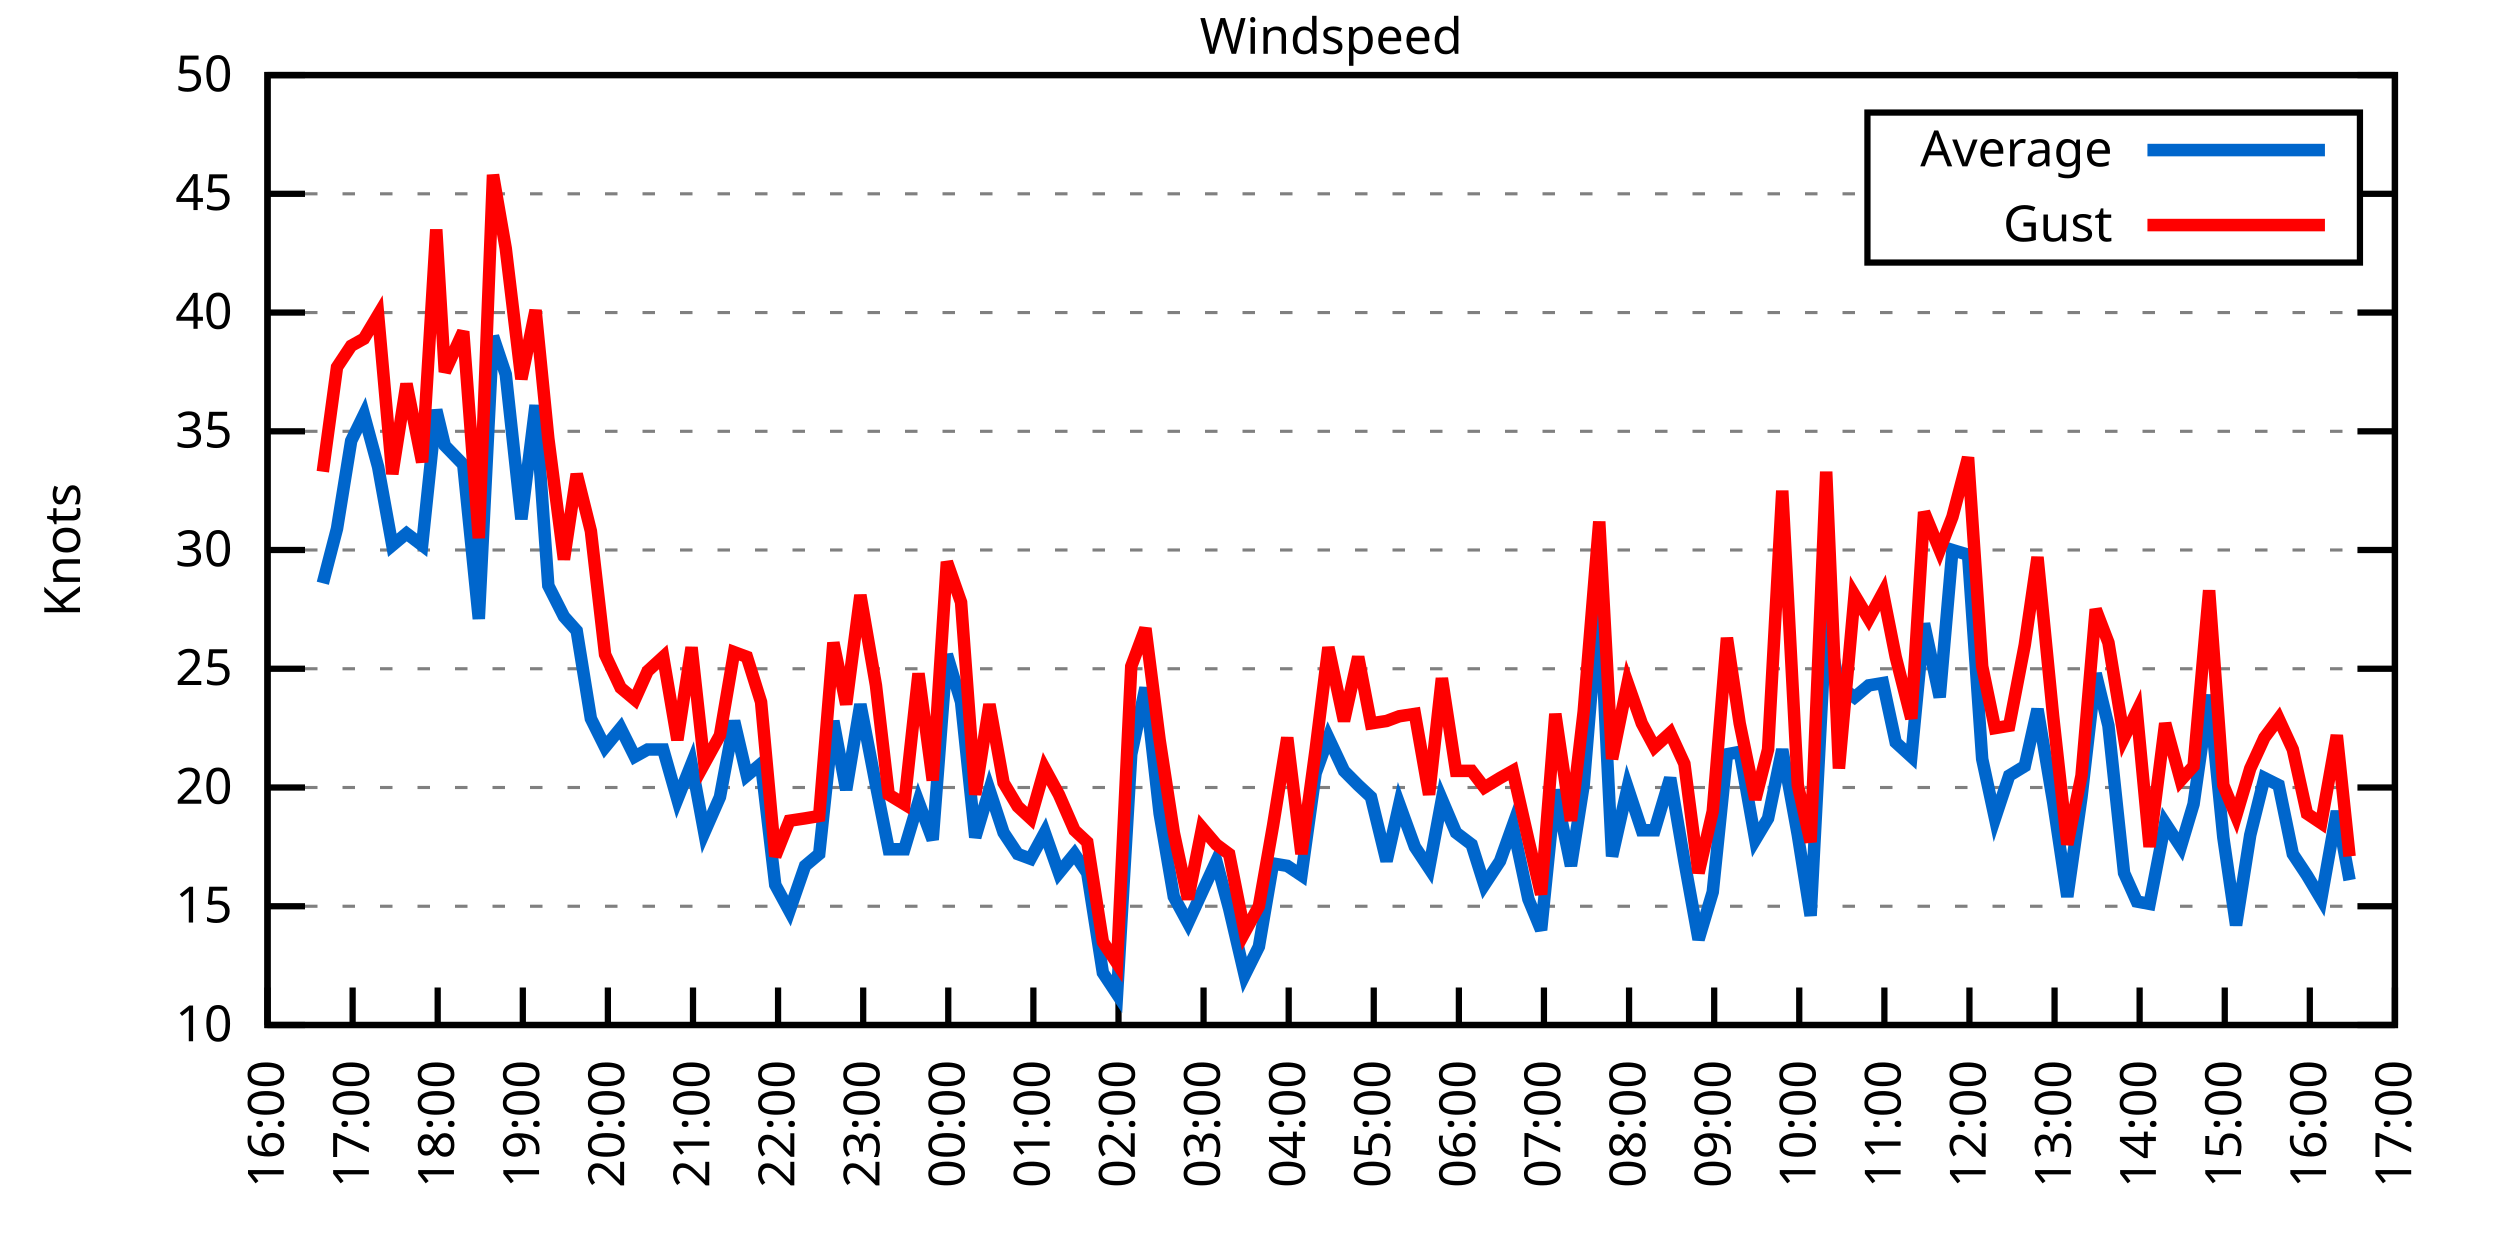
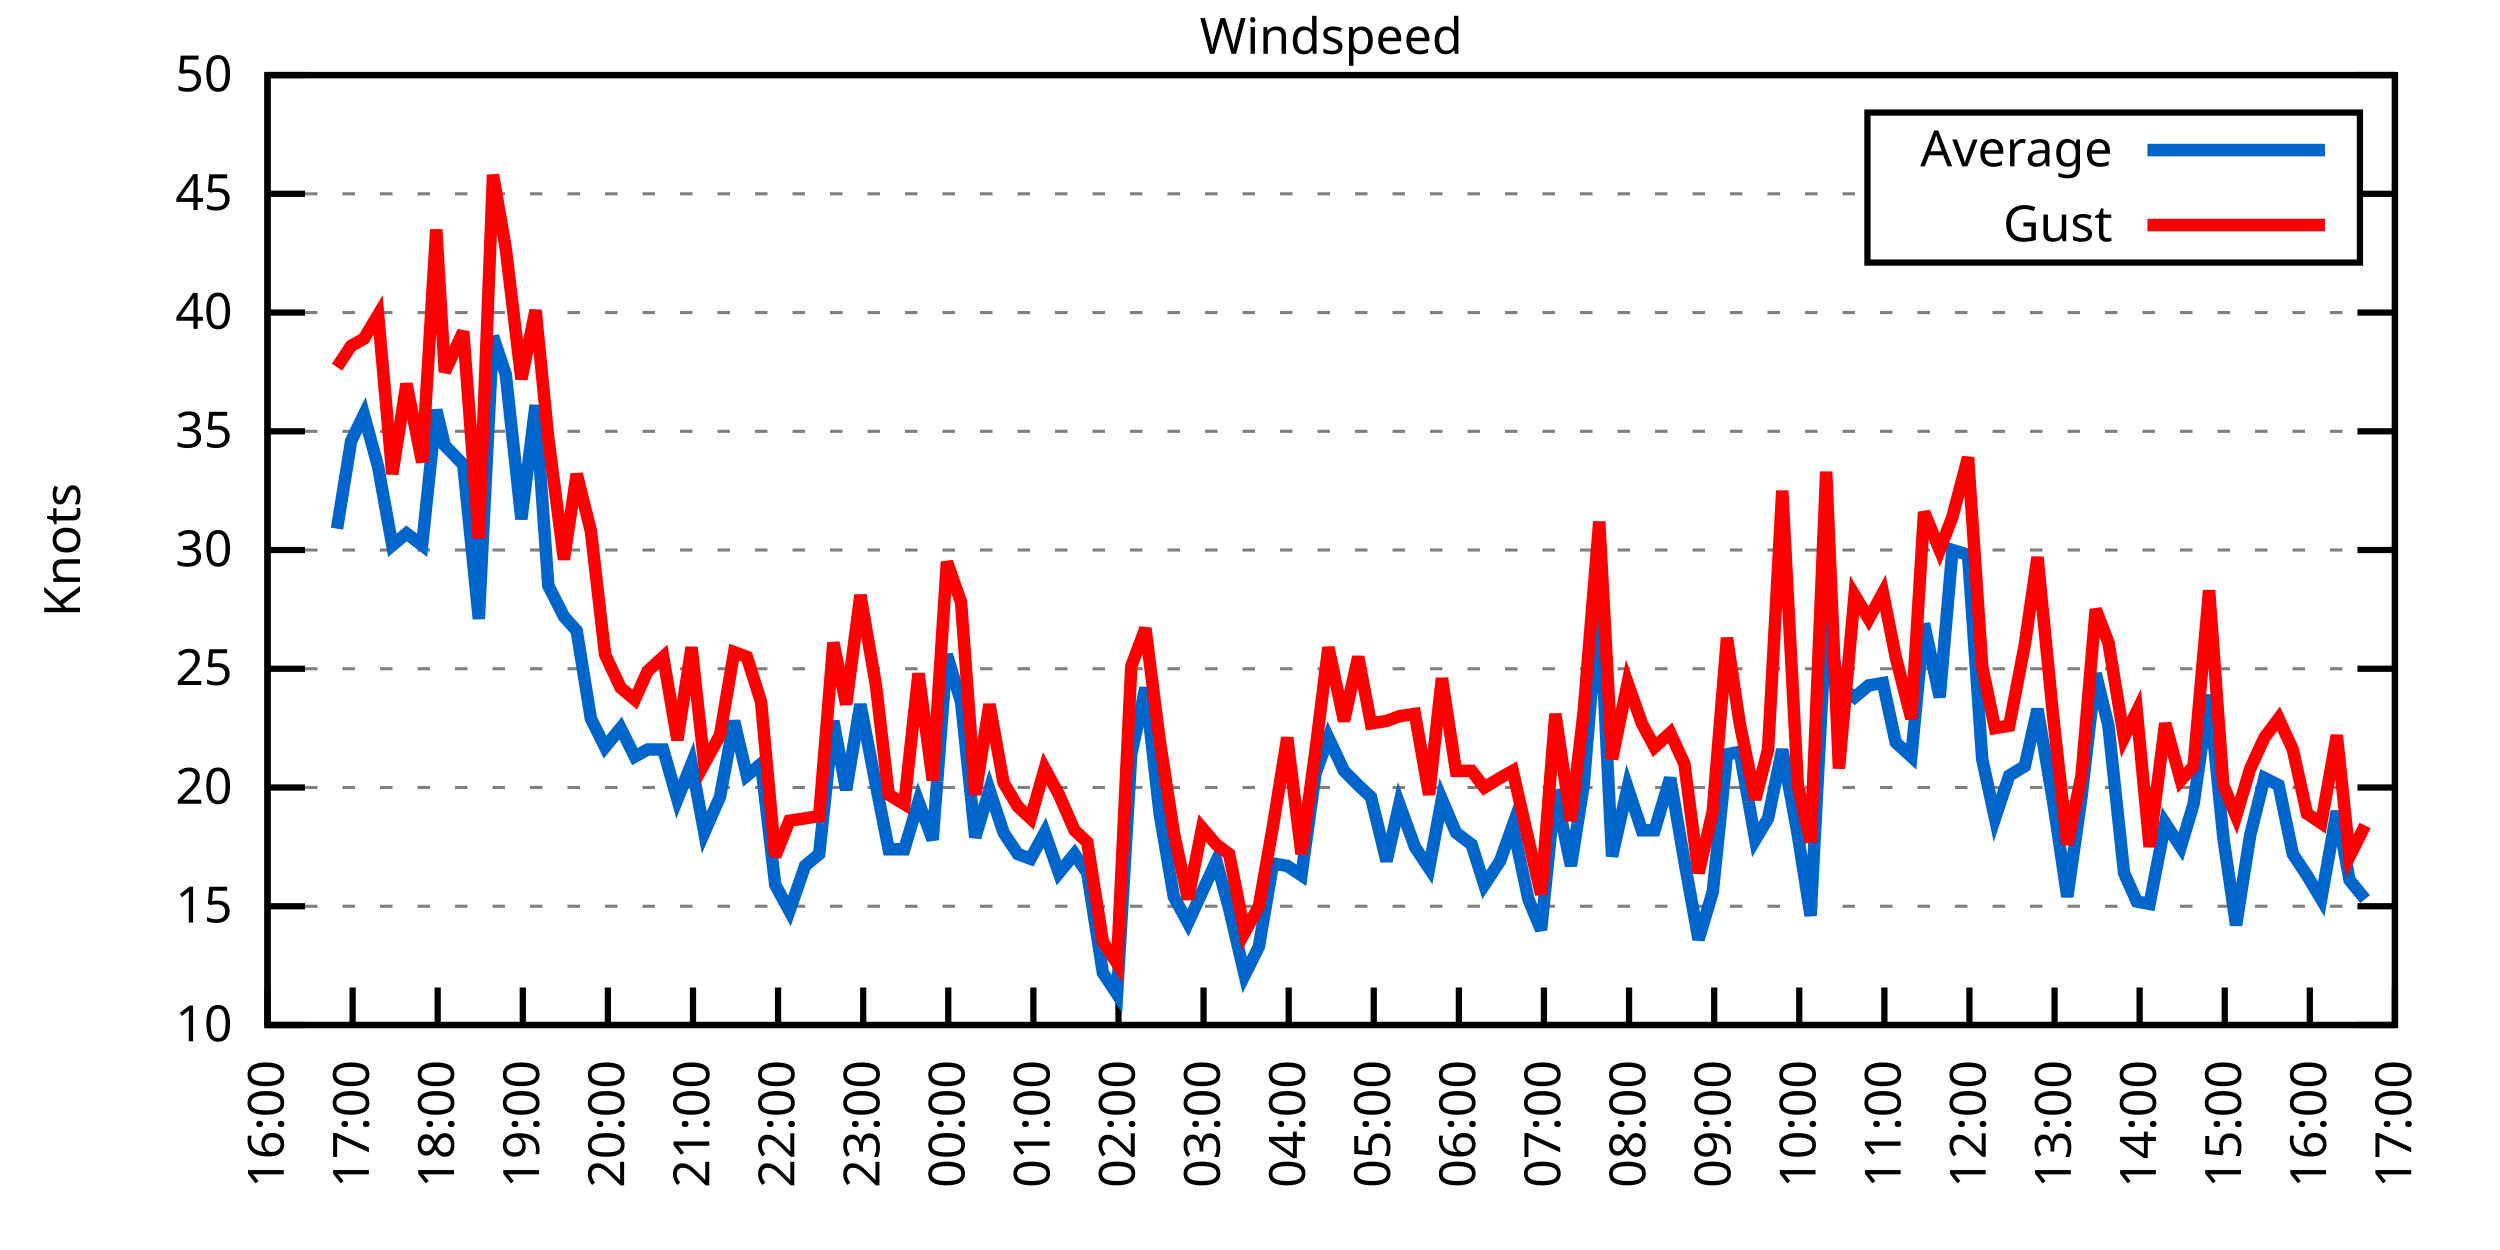
<svg xmlns="http://www.w3.org/2000/svg" xmlns:xlink="http://www.w3.org/1999/xlink" width="400" height="200" viewBox="0 0 400 200">
  <g id="gnuplot_canvas">
    <rect x="0" y="0" width="400" height="200" fill="none" />
    <defs>
      <circle id="gpDot" r="0.5" stroke-width="0.5" stroke="currentColor" />
      <path id="gpPt0" stroke-width="0.333" stroke="currentColor" d="M-1,0 h2 M0,-1 v2" />
      <path id="gpPt1" stroke-width="0.333" stroke="currentColor" d="M-1,-1 L1,1 M1,-1 L-1,1" />
      <path id="gpPt2" stroke-width="0.333" stroke="currentColor" d="M-1,0 L1,0 M0,-1 L0,1 M-1,-1 L1,1 M-1,1 L1,-1" />
      <rect id="gpPt3" stroke-width="0.333" stroke="currentColor" x="-1" y="-1" width="2" height="2" />
      <rect id="gpPt4" stroke-width="0.333" stroke="currentColor" fill="currentColor" x="-1" y="-1" width="2" height="2" />
      <circle id="gpPt5" stroke-width="0.333" stroke="currentColor" cx="0" cy="0" r="1" />
      <use xlink:href="#gpPt5" id="gpPt6" fill="currentColor" stroke="none" />
      <path id="gpPt7" stroke-width="0.333" stroke="currentColor" d="M0,-1.33 L-1.33,0.67 L1.33,0.67 z" />
      <use xlink:href="#gpPt7" id="gpPt8" fill="currentColor" stroke="none" />
      <use xlink:href="#gpPt7" id="gpPt9" stroke="currentColor" transform="rotate(180)" />
      <use xlink:href="#gpPt9" id="gpPt10" fill="currentColor" stroke="none" />
      <use xlink:href="#gpPt3" id="gpPt11" stroke="currentColor" transform="rotate(45)" />
      <use xlink:href="#gpPt11" id="gpPt12" fill="currentColor" stroke="none" />
      <path id="gpPt13" stroke-width="0.333" stroke="currentColor" d="M0,1.330 L1.265,0.411 L0.782,-1.067 L-0.782,-1.076 L-1.265,0.411 z" />
      <use xlink:href="#gpPt13" id="gpPt14" fill="currentColor" stroke="none" />
      <filter id="textbox" filterUnits="objectBoundingBox" x="0" y="0" height="1" width="1">
        <feFlood flood-color="white" flood-opacity="1" result="bgnd" />
        <feComposite in="SourceGraphic" in2="bgnd" operator="atop" />
      </filter>
      <filter id="greybox" filterUnits="objectBoundingBox" x="0" y="0" height="1" width="1">
        <feFlood flood-color="lightgrey" flood-opacity="1" result="grey" />
        <feComposite in="SourceGraphic" in2="grey" operator="atop" />
      </filter>
    </defs>
    <g fill="none" color="white" stroke="currentColor" stroke-width="1.00" stroke-linecap="butt" stroke-linejoin="miter">
</g>
    <g fill="none" color="black" stroke="currentColor" stroke-width="1.00" stroke-linecap="butt" stroke-linejoin="miter">
      <g stroke="none" shape-rendering="crispEdges">
        <polygon fill="rgb(255, 255, 255)" points="42.80,164.00 383.18,164.00 383.18,12.02 42.80,12.02 " />
      </g>
    </g>
    <g fill="none" color="black" stroke="currentColor" stroke-width="1.00" stroke-linecap="butt" stroke-linejoin="miter">
</g>
    <g fill="none" color="black" stroke="black" stroke-width="0.50" stroke-linecap="butt" stroke-linejoin="miter">
</g>
    <g fill="none" color="gray" stroke="currentColor" stroke-width="0.50" stroke-linecap="butt" stroke-linejoin="miter">
      <path stroke="gray" stroke-dasharray="2,4" class="gridline" d="M42.80,164.00 L383.19,164.00  " />
    </g>
    <g fill="none" color="gray" stroke="gray" stroke-width="1.00" stroke-linecap="butt" stroke-linejoin="miter">
</g>
    <g fill="none" color="black" stroke="currentColor" stroke-width="1.00" stroke-linecap="butt" stroke-linejoin="miter">
      <path stroke="black" d="M42.80,164.00 L48.80,164.00 M383.19,164.00 L377.19,164.00  " />
      <g transform="translate(37.20,166.60)" stroke="none" fill="black" font-family="Sans" font-size="8.00" text-anchor="end">
        <text>
          <tspan font-family="Sans"> 10</tspan>
        </text>
      </g>
    </g>
    <g fill="none" color="black" stroke="currentColor" stroke-width="1.00" stroke-linecap="butt" stroke-linejoin="miter">
</g>
    <g fill="none" color="black" stroke="black" stroke-width="0.50" stroke-linecap="butt" stroke-linejoin="miter">
</g>
    <g fill="none" color="gray" stroke="currentColor" stroke-width="0.50" stroke-linecap="butt" stroke-linejoin="miter">
      <path stroke="gray" stroke-dasharray="2,4" class="gridline" d="M42.80,145.00 L383.19,145.00  " />
    </g>
    <g fill="none" color="gray" stroke="gray" stroke-width="1.00" stroke-linecap="butt" stroke-linejoin="miter">
</g>
    <g fill="none" color="black" stroke="currentColor" stroke-width="1.00" stroke-linecap="butt" stroke-linejoin="miter">
      <path stroke="black" d="M42.80,145.00 L48.80,145.00 M383.19,145.00 L377.19,145.00  " />
      <g transform="translate(37.20,147.60)" stroke="none" fill="black" font-family="Sans" font-size="8.00" text-anchor="end">
        <text>
          <tspan font-family="Sans"> 15</tspan>
        </text>
      </g>
    </g>
    <g fill="none" color="black" stroke="currentColor" stroke-width="1.00" stroke-linecap="butt" stroke-linejoin="miter">
</g>
    <g fill="none" color="black" stroke="black" stroke-width="0.50" stroke-linecap="butt" stroke-linejoin="miter">
</g>
    <g fill="none" color="gray" stroke="currentColor" stroke-width="0.50" stroke-linecap="butt" stroke-linejoin="miter">
      <path stroke="gray" stroke-dasharray="2,4" class="gridline" d="M42.80,126.00 L383.19,126.00  " />
    </g>
    <g fill="none" color="gray" stroke="gray" stroke-width="1.00" stroke-linecap="butt" stroke-linejoin="miter">
</g>
    <g fill="none" color="black" stroke="currentColor" stroke-width="1.00" stroke-linecap="butt" stroke-linejoin="miter">
      <path stroke="black" d="M42.80,126.00 L48.80,126.00 M383.19,126.00 L377.19,126.00  " />
      <g transform="translate(37.20,128.60)" stroke="none" fill="black" font-family="Sans" font-size="8.00" text-anchor="end">
        <text>
          <tspan font-family="Sans"> 20</tspan>
        </text>
      </g>
    </g>
    <g fill="none" color="black" stroke="currentColor" stroke-width="1.00" stroke-linecap="butt" stroke-linejoin="miter">
</g>
    <g fill="none" color="black" stroke="black" stroke-width="0.50" stroke-linecap="butt" stroke-linejoin="miter">
</g>
    <g fill="none" color="gray" stroke="currentColor" stroke-width="0.50" stroke-linecap="butt" stroke-linejoin="miter">
      <path stroke="gray" stroke-dasharray="2,4" class="gridline" d="M42.80,107.00 L383.19,107.00  " />
    </g>
    <g fill="none" color="gray" stroke="gray" stroke-width="1.00" stroke-linecap="butt" stroke-linejoin="miter">
</g>
    <g fill="none" color="black" stroke="currentColor" stroke-width="1.00" stroke-linecap="butt" stroke-linejoin="miter">
      <path stroke="black" d="M42.80,107.00 L48.80,107.00 M383.19,107.00 L377.19,107.00  " />
      <g transform="translate(37.20,109.60)" stroke="none" fill="black" font-family="Sans" font-size="8.00" text-anchor="end">
        <text>
          <tspan font-family="Sans"> 25</tspan>
        </text>
      </g>
    </g>
    <g fill="none" color="black" stroke="currentColor" stroke-width="1.00" stroke-linecap="butt" stroke-linejoin="miter">
</g>
    <g fill="none" color="black" stroke="black" stroke-width="0.50" stroke-linecap="butt" stroke-linejoin="miter">
</g>
    <g fill="none" color="gray" stroke="currentColor" stroke-width="0.50" stroke-linecap="butt" stroke-linejoin="miter">
      <path stroke="gray" stroke-dasharray="2,4" class="gridline" d="M42.80,88.00 L383.19,88.00  " />
    </g>
    <g fill="none" color="gray" stroke="gray" stroke-width="1.00" stroke-linecap="butt" stroke-linejoin="miter">
</g>
    <g fill="none" color="black" stroke="currentColor" stroke-width="1.00" stroke-linecap="butt" stroke-linejoin="miter">
      <path stroke="black" d="M42.80,88.00 L48.80,88.00 M383.19,88.00 L377.19,88.00  " />
      <g transform="translate(37.20,90.60)" stroke="none" fill="black" font-family="Sans" font-size="8.00" text-anchor="end">
        <text>
          <tspan font-family="Sans"> 30</tspan>
        </text>
      </g>
    </g>
    <g fill="none" color="black" stroke="currentColor" stroke-width="1.00" stroke-linecap="butt" stroke-linejoin="miter">
</g>
    <g fill="none" color="black" stroke="black" stroke-width="0.50" stroke-linecap="butt" stroke-linejoin="miter">
</g>
    <g fill="none" color="gray" stroke="currentColor" stroke-width="0.50" stroke-linecap="butt" stroke-linejoin="miter">
      <path stroke="gray" stroke-dasharray="2,4" class="gridline" d="M42.80,69.01 L383.19,69.01  " />
    </g>
    <g fill="none" color="gray" stroke="gray" stroke-width="1.00" stroke-linecap="butt" stroke-linejoin="miter">
</g>
    <g fill="none" color="black" stroke="currentColor" stroke-width="1.00" stroke-linecap="butt" stroke-linejoin="miter">
      <path stroke="black" d="M42.80,69.01 L48.80,69.01 M383.19,69.01 L377.19,69.01  " />
      <g transform="translate(37.20,71.61)" stroke="none" fill="black" font-family="Sans" font-size="8.00" text-anchor="end">
        <text>
          <tspan font-family="Sans"> 35</tspan>
        </text>
      </g>
    </g>
    <g fill="none" color="black" stroke="currentColor" stroke-width="1.00" stroke-linecap="butt" stroke-linejoin="miter">
</g>
    <g fill="none" color="black" stroke="black" stroke-width="0.50" stroke-linecap="butt" stroke-linejoin="miter">
</g>
    <g fill="none" color="gray" stroke="currentColor" stroke-width="0.50" stroke-linecap="butt" stroke-linejoin="miter">
      <path stroke="gray" stroke-dasharray="2,4" class="gridline" d="M42.80,50.01 L383.19,50.01  " />
    </g>
    <g fill="none" color="gray" stroke="gray" stroke-width="1.00" stroke-linecap="butt" stroke-linejoin="miter">
</g>
    <g fill="none" color="black" stroke="currentColor" stroke-width="1.00" stroke-linecap="butt" stroke-linejoin="miter">
      <path stroke="black" d="M42.80,50.01 L48.80,50.01 M383.19,50.01 L377.19,50.01  " />
      <g transform="translate(37.20,52.61)" stroke="none" fill="black" font-family="Sans" font-size="8.00" text-anchor="end">
        <text>
          <tspan font-family="Sans"> 40</tspan>
        </text>
      </g>
    </g>
    <g fill="none" color="black" stroke="currentColor" stroke-width="1.00" stroke-linecap="butt" stroke-linejoin="miter">
</g>
    <g fill="none" color="black" stroke="black" stroke-width="0.50" stroke-linecap="butt" stroke-linejoin="miter">
</g>
    <g fill="none" color="gray" stroke="currentColor" stroke-width="0.50" stroke-linecap="butt" stroke-linejoin="miter">
      <path stroke="gray" stroke-dasharray="2,4" class="gridline" d="M42.80,31.01 L298.79,31.01 M377.59,31.01 L383.19,31.01  " />
    </g>
    <g fill="none" color="gray" stroke="gray" stroke-width="1.00" stroke-linecap="butt" stroke-linejoin="miter">
</g>
    <g fill="none" color="black" stroke="currentColor" stroke-width="1.00" stroke-linecap="butt" stroke-linejoin="miter">
      <path stroke="black" d="M42.80,31.01 L48.80,31.01 M383.19,31.01 L377.19,31.01  " />
      <g transform="translate(37.20,33.61)" stroke="none" fill="black" font-family="Sans" font-size="8.00" text-anchor="end">
        <text>
          <tspan font-family="Sans"> 45</tspan>
        </text>
      </g>
    </g>
    <g fill="none" color="black" stroke="currentColor" stroke-width="1.00" stroke-linecap="butt" stroke-linejoin="miter">
</g>
    <g fill="none" color="black" stroke="black" stroke-width="0.50" stroke-linecap="butt" stroke-linejoin="miter">
</g>
    <g fill="none" color="gray" stroke="currentColor" stroke-width="0.50" stroke-linecap="butt" stroke-linejoin="miter">
      <path stroke="gray" stroke-dasharray="2,4" class="gridline" d="M42.80,12.01 L383.19,12.01  " />
    </g>
    <g fill="none" color="gray" stroke="gray" stroke-width="1.00" stroke-linecap="butt" stroke-linejoin="miter">
</g>
    <g fill="none" color="black" stroke="currentColor" stroke-width="1.00" stroke-linecap="butt" stroke-linejoin="miter">
      <path stroke="black" d="M42.80,12.01 L48.80,12.01 M383.19,12.01 L377.19,12.01  " />
      <g transform="translate(37.20,14.61)" stroke="none" fill="black" font-family="Sans" font-size="8.00" text-anchor="end">
        <text>
          <tspan font-family="Sans"> 50</tspan>
        </text>
      </g>
    </g>
    <g fill="none" color="black" stroke="currentColor" stroke-width="1.00" stroke-linecap="butt" stroke-linejoin="miter">
      <path stroke="black" d="M42.80,164.00 L42.80,158.00  " />
      <g transform="translate(45.40,169.60) rotate(270.00)" stroke="none" fill="black" font-family="Sans" font-size="8.00" text-anchor="end">
        <text>
          <tspan font-family="Sans">16:00</tspan>
        </text>
      </g>
    </g>
    <g fill="none" color="black" stroke="currentColor" stroke-width="1.00" stroke-linecap="butt" stroke-linejoin="miter">
      <path stroke="black" d="M56.42,164.00 L56.42,158.00  " />
      <g transform="translate(59.02,169.60) rotate(270.00)" stroke="none" fill="black" font-family="Sans" font-size="8.00" text-anchor="end">
        <text>
          <tspan font-family="Sans">17:00</tspan>
        </text>
      </g>
    </g>
    <g fill="none" color="black" stroke="currentColor" stroke-width="1.00" stroke-linecap="butt" stroke-linejoin="miter">
      <path stroke="black" d="M70.03,164.00 L70.03,158.00  " />
      <g transform="translate(72.63,169.60) rotate(270.00)" stroke="none" fill="black" font-family="Sans" font-size="8.00" text-anchor="end">
        <text>
          <tspan font-family="Sans">18:00</tspan>
        </text>
      </g>
    </g>
    <g fill="none" color="black" stroke="currentColor" stroke-width="1.00" stroke-linecap="butt" stroke-linejoin="miter">
      <path stroke="black" d="M83.65,164.00 L83.65,158.00  " />
      <g transform="translate(86.25,169.60) rotate(270.00)" stroke="none" fill="black" font-family="Sans" font-size="8.00" text-anchor="end">
        <text>
          <tspan font-family="Sans">19:00</tspan>
        </text>
      </g>
    </g>
    <g fill="none" color="black" stroke="currentColor" stroke-width="1.00" stroke-linecap="butt" stroke-linejoin="miter">
      <path stroke="black" d="M97.26,164.00 L97.26,158.00  " />
      <g transform="translate(99.86,169.60) rotate(270.00)" stroke="none" fill="black" font-family="Sans" font-size="8.00" text-anchor="end">
        <text>
          <tspan font-family="Sans">20:00</tspan>
        </text>
      </g>
    </g>
    <g fill="none" color="black" stroke="currentColor" stroke-width="1.00" stroke-linecap="butt" stroke-linejoin="miter">
      <path stroke="black" d="M110.88,164.00 L110.88,158.00  " />
      <g transform="translate(113.48,169.60) rotate(270.00)" stroke="none" fill="black" font-family="Sans" font-size="8.00" text-anchor="end">
        <text>
          <tspan font-family="Sans">21:00</tspan>
        </text>
      </g>
    </g>
    <g fill="none" color="black" stroke="currentColor" stroke-width="1.00" stroke-linecap="butt" stroke-linejoin="miter">
      <path stroke="black" d="M124.49,164.00 L124.49,158.00  " />
      <g transform="translate(127.09,169.60) rotate(270.00)" stroke="none" fill="black" font-family="Sans" font-size="8.00" text-anchor="end">
        <text>
          <tspan font-family="Sans">22:00</tspan>
        </text>
      </g>
    </g>
    <g fill="none" color="black" stroke="currentColor" stroke-width="1.00" stroke-linecap="butt" stroke-linejoin="miter">
      <path stroke="black" d="M138.11,164.00 L138.11,158.00  " />
      <g transform="translate(140.71,169.60) rotate(270.00)" stroke="none" fill="black" font-family="Sans" font-size="8.00" text-anchor="end">
        <text>
          <tspan font-family="Sans">23:00</tspan>
        </text>
      </g>
    </g>
    <g fill="none" color="black" stroke="currentColor" stroke-width="1.00" stroke-linecap="butt" stroke-linejoin="miter">
      <path stroke="black" d="M151.72,164.00 L151.72,158.00  " />
      <g transform="translate(154.32,169.60) rotate(270.00)" stroke="none" fill="black" font-family="Sans" font-size="8.00" text-anchor="end">
        <text>
          <tspan font-family="Sans">00:00</tspan>
        </text>
      </g>
    </g>
    <g fill="none" color="black" stroke="currentColor" stroke-width="1.00" stroke-linecap="butt" stroke-linejoin="miter">
      <path stroke="black" d="M165.34,164.00 L165.34,158.00  " />
      <g transform="translate(167.94,169.60) rotate(270.00)" stroke="none" fill="black" font-family="Sans" font-size="8.00" text-anchor="end">
        <text>
          <tspan font-family="Sans">01:00</tspan>
        </text>
      </g>
    </g>
    <g fill="none" color="black" stroke="currentColor" stroke-width="1.00" stroke-linecap="butt" stroke-linejoin="miter">
      <path stroke="black" d="M178.96,164.00 L178.96,158.00  " />
      <g transform="translate(181.56,169.60) rotate(270.00)" stroke="none" fill="black" font-family="Sans" font-size="8.00" text-anchor="end">
        <text>
          <tspan font-family="Sans">02:00</tspan>
        </text>
      </g>
    </g>
    <g fill="none" color="black" stroke="currentColor" stroke-width="1.00" stroke-linecap="butt" stroke-linejoin="miter">
      <path stroke="black" d="M192.57,164.00 L192.57,158.00  " />
      <g transform="translate(195.17,169.60) rotate(270.00)" stroke="none" fill="black" font-family="Sans" font-size="8.00" text-anchor="end">
        <text>
          <tspan font-family="Sans">03:00</tspan>
        </text>
      </g>
    </g>
    <g fill="none" color="black" stroke="currentColor" stroke-width="1.00" stroke-linecap="butt" stroke-linejoin="miter">
      <path stroke="black" d="M206.19,164.00 L206.19,158.00  " />
      <g transform="translate(208.79,169.60) rotate(270.00)" stroke="none" fill="black" font-family="Sans" font-size="8.00" text-anchor="end">
        <text>
          <tspan font-family="Sans">04:00</tspan>
        </text>
      </g>
    </g>
    <g fill="none" color="black" stroke="currentColor" stroke-width="1.00" stroke-linecap="butt" stroke-linejoin="miter">
      <path stroke="black" d="M219.80,164.00 L219.80,158.00  " />
      <g transform="translate(222.40,169.60) rotate(270.00)" stroke="none" fill="black" font-family="Sans" font-size="8.00" text-anchor="end">
        <text>
          <tspan font-family="Sans">05:00</tspan>
        </text>
      </g>
    </g>
    <g fill="none" color="black" stroke="currentColor" stroke-width="1.00" stroke-linecap="butt" stroke-linejoin="miter">
      <path stroke="black" d="M233.42,164.00 L233.42,158.00  " />
      <g transform="translate(236.02,169.60) rotate(270.00)" stroke="none" fill="black" font-family="Sans" font-size="8.00" text-anchor="end">
        <text>
          <tspan font-family="Sans">06:00</tspan>
        </text>
      </g>
    </g>
    <g fill="none" color="black" stroke="currentColor" stroke-width="1.00" stroke-linecap="butt" stroke-linejoin="miter">
      <path stroke="black" d="M247.03,164.00 L247.03,158.00  " />
      <g transform="translate(249.63,169.60) rotate(270.00)" stroke="none" fill="black" font-family="Sans" font-size="8.00" text-anchor="end">
        <text>
          <tspan font-family="Sans">07:00</tspan>
        </text>
      </g>
    </g>
    <g fill="none" color="black" stroke="currentColor" stroke-width="1.00" stroke-linecap="butt" stroke-linejoin="miter">
      <path stroke="black" d="M260.65,164.00 L260.65,158.00  " />
      <g transform="translate(263.25,169.60) rotate(270.00)" stroke="none" fill="black" font-family="Sans" font-size="8.00" text-anchor="end">
        <text>
          <tspan font-family="Sans">08:00</tspan>
        </text>
      </g>
    </g>
    <g fill="none" color="black" stroke="currentColor" stroke-width="1.00" stroke-linecap="butt" stroke-linejoin="miter">
      <path stroke="black" d="M274.27,164.00 L274.27,158.00  " />
      <g transform="translate(276.87,169.60) rotate(270.00)" stroke="none" fill="black" font-family="Sans" font-size="8.00" text-anchor="end">
        <text>
          <tspan font-family="Sans">09:00</tspan>
        </text>
      </g>
    </g>
    <g fill="none" color="black" stroke="currentColor" stroke-width="1.00" stroke-linecap="butt" stroke-linejoin="miter">
      <path stroke="black" d="M287.88,164.00 L287.88,158.00  " />
      <g transform="translate(290.48,169.60) rotate(270.00)" stroke="none" fill="black" font-family="Sans" font-size="8.00" text-anchor="end">
        <text>
          <tspan font-family="Sans">10:00</tspan>
        </text>
      </g>
    </g>
    <g fill="none" color="black" stroke="currentColor" stroke-width="1.00" stroke-linecap="butt" stroke-linejoin="miter">
      <path stroke="black" d="M301.50,164.00 L301.50,158.00  " />
      <g transform="translate(304.10,169.60) rotate(270.00)" stroke="none" fill="black" font-family="Sans" font-size="8.00" text-anchor="end">
        <text>
          <tspan font-family="Sans">11:00</tspan>
        </text>
      </g>
    </g>
    <g fill="none" color="black" stroke="currentColor" stroke-width="1.00" stroke-linecap="butt" stroke-linejoin="miter">
      <path stroke="black" d="M315.11,164.00 L315.11,158.00  " />
      <g transform="translate(317.71,169.60) rotate(270.00)" stroke="none" fill="black" font-family="Sans" font-size="8.00" text-anchor="end">
        <text>
          <tspan font-family="Sans">12:00</tspan>
        </text>
      </g>
    </g>
    <g fill="none" color="black" stroke="currentColor" stroke-width="1.00" stroke-linecap="butt" stroke-linejoin="miter">
      <path stroke="black" d="M328.73,164.00 L328.73,158.00  " />
      <g transform="translate(331.33,169.60) rotate(270.00)" stroke="none" fill="black" font-family="Sans" font-size="8.00" text-anchor="end">
        <text>
          <tspan font-family="Sans">13:00</tspan>
        </text>
      </g>
    </g>
    <g fill="none" color="black" stroke="currentColor" stroke-width="1.00" stroke-linecap="butt" stroke-linejoin="miter">
      <path stroke="black" d="M342.34,164.00 L342.34,158.00  " />
      <g transform="translate(344.94,169.60) rotate(270.00)" stroke="none" fill="black" font-family="Sans" font-size="8.00" text-anchor="end">
        <text>
          <tspan font-family="Sans">14:00</tspan>
        </text>
      </g>
    </g>
    <g fill="none" color="black" stroke="currentColor" stroke-width="1.00" stroke-linecap="butt" stroke-linejoin="miter">
      <path stroke="black" d="M355.96,164.00 L355.96,158.00  " />
      <g transform="translate(358.56,169.60) rotate(270.00)" stroke="none" fill="black" font-family="Sans" font-size="8.00" text-anchor="end">
        <text>
          <tspan font-family="Sans">15:00</tspan>
        </text>
      </g>
    </g>
    <g fill="none" color="black" stroke="currentColor" stroke-width="1.00" stroke-linecap="butt" stroke-linejoin="miter">
      <path stroke="black" d="M369.57,164.00 L369.57,158.00  " />
      <g transform="translate(372.17,169.60) rotate(270.00)" stroke="none" fill="black" font-family="Sans" font-size="8.00" text-anchor="end">
        <text>
          <tspan font-family="Sans">16:00</tspan>
        </text>
      </g>
    </g>
    <g fill="none" color="black" stroke="currentColor" stroke-width="1.00" stroke-linecap="butt" stroke-linejoin="miter">
      <path stroke="black" d="M383.19,164.00 L383.19,158.00  " />
      <g transform="translate(385.79,169.60) rotate(270.00)" stroke="none" fill="black" font-family="Sans" font-size="8.00" text-anchor="end">
        <text>
          <tspan font-family="Sans">17:00</tspan>
        </text>
      </g>
    </g>
    <g fill="none" color="black" stroke="currentColor" stroke-width="1.00" stroke-linecap="butt" stroke-linejoin="miter">
</g>
    <g fill="none" color="black" stroke="currentColor" stroke-width="1.00" stroke-linecap="butt" stroke-linejoin="miter">
      <path stroke="black" d="M42.80,12.01 L42.80,164.00 L383.19,164.00 L383.19,12.01 L42.80,12.01 Z  " />
    </g>
    <g fill="none" color="black" stroke="currentColor" stroke-width="1.00" stroke-linecap="butt" stroke-linejoin="miter">
</g>
    <g fill="none" color="black" stroke="currentColor" stroke-width="1.00" stroke-linecap="butt" stroke-linejoin="miter">
      <path stroke="black" d="M298.79,42.01 L298.79,18.01 L377.59,18.01 L377.59,42.01 L298.79,42.01 Z  " />
    </g>
    <g id="Windspeed_plot_1">
      <g fill="none" color="white" stroke="black" stroke-width="2.00" stroke-linecap="butt" stroke-linejoin="miter">
</g>
      <g fill="none" color="black" stroke="currentColor" stroke-width="2.00" stroke-linecap="butt" stroke-linejoin="miter">
        <g transform="translate(337.99,26.61)" stroke="none" fill="black" font-family="Sans" font-size="8.00" text-anchor="end">
          <text>
            <tspan font-family="Sans">Average</tspan>
          </text>
        </g>
      </g>
      <g fill="none" color="black" stroke="currentColor" stroke-width="2.00" stroke-linecap="butt" stroke-linejoin="miter">
-         <path stroke="rgb(  0, 102, 204)" d="M343.59,24.01 L371.99,24.01 M51.65,93.32 L53.92,84.59 L56.19,70.53 L58.23,66.35 L60.50,74.71 L62.77,87.25   L65.04,85.35 L67.54,87.25 L69.80,65.59 L71.17,71.29 L74.12,74.33 L76.61,99.02 L78.88,53.81 L80.92,59.89   L83.42,83.07 L85.69,64.83 L87.73,93.70 L90.23,98.64 L92.27,100.92 L94.54,114.98 L96.81,119.54 L99.30,116.50   L101.57,121.06 L103.62,119.92 L106.11,119.92 L108.38,127.90 L110.65,122.20 L112.69,133.22 L115.19,127.52 L117.46,115.36   L119.50,124.10 L121.77,122.20 L124.04,141.58 L126.31,145.76 L128.81,138.54 L131.07,136.64 L133.34,115.36 L135.39,126.38   L137.66,112.70 L140.15,125.62 L142.19,135.88 L144.69,135.88 L146.96,128.28 L149.23,134.36 L151.50,104.72 L153.77,112.32   L156.04,133.98 L158.31,126.38 L160.57,133.22 L162.84,136.64 L164.89,137.40 L167.16,133.22 L169.43,139.68 L171.92,136.64   L173.96,139.68 L176.46,155.64 L178.73,159.06 L181.00,120.68 L183.27,110.04 L185.54,130.18 L187.81,143.48 L190.08,147.66   L192.34,142.72 L194.61,137.78 L196.66,145.38 L199.15,156.02 L201.42,151.46 L203.69,138.16 L205.96,138.54 L208.23,140.06   L210.50,123.72 L212.54,118.02 L215.04,123.34 L217.31,125.62 L219.35,127.52 L221.85,137.78 L223.89,128.66 L226.38,135.50   L228.65,138.92 L230.70,127.90 L232.96,133.22 L235.46,135.12 L237.50,141.58 L240.00,137.78 L242.04,132.08 L244.54,143.86   L246.58,148.80 L248.85,126.38 L251.35,138.54 L253.39,125.62 L255.88,95.60 L257.93,137.02 L260.42,126.00 L262.69,132.84   L264.73,132.84 L267.23,124.48 L269.50,137.78 L271.77,150.32 L274.04,142.72 L276.31,120.68 L278.35,120.30 L280.85,134.36   L282.89,130.94 L285.16,119.92 L287.65,133.60 L289.70,146.52 L292.19,99.02 L294.23,109.66 L296.73,111.56 L299.00,109.66   L301.27,109.28 L303.31,118.78 L305.81,121.06 L307.85,99.78 L310.35,111.56 L312.39,88.00 L314.89,88.76 L317.15,121.44   L319.20,130.94 L321.47,124.10 L323.96,122.58 L326.00,113.46 L328.50,128.28 L330.77,143.48 L333.04,127.52 L335.31,107.76   L337.35,116.12 L339.85,139.68 L341.89,144.24 L343.93,144.62 L346.43,131.70 L348.92,135.50 L350.97,128.66 L353.46,111.18   L355.73,133.98 L357.77,148.04 L360.04,133.60 L362.31,124.48 L364.58,125.62 L366.85,136.64 L369.12,140.06 L371.39,143.86   L373.89,129.80 L375.93,140.82  " />
+         <path stroke="rgb(  0, 102, 204)" d="M343.59,24.01 L371.99,24.01 M53.92,84.59 L56.19,70.53 L58.23,66.35 L60.50,74.71 L62.77,87.25 L65.04,85.35   L67.54,87.25 L69.80,65.59 L71.17,71.29 L74.12,74.33 L76.61,99.02 L78.88,53.81 L80.92,59.89 L83.42,83.07   L85.69,64.83 L87.73,93.70 L90.23,98.64 L92.27,100.92 L94.54,114.98 L96.81,119.54 L99.30,116.50 L101.57,121.06   L103.62,119.92 L106.11,119.92 L108.38,127.90 L110.65,122.20 L112.69,133.22 L115.19,127.52 L117.46,115.36 L119.50,124.10   L121.77,122.20 L124.04,141.58 L126.31,145.76 L128.81,138.54 L131.07,136.64 L133.34,115.36 L135.39,126.38 L137.66,112.70   L140.15,125.62 L142.19,135.88 L144.69,135.88 L146.96,128.28 L149.23,134.36 L151.50,104.72 L153.77,112.32 L156.04,133.98   L158.31,126.38 L160.57,133.22 L162.84,136.64 L164.89,137.40 L167.16,133.22 L169.43,139.68 L171.92,136.64 L173.96,139.68   L176.46,155.64 L178.73,159.06 L181.00,120.68 L183.27,110.04 L185.54,130.18 L187.81,143.48 L190.08,147.66 L192.34,142.72   L194.61,137.78 L196.66,145.38 L199.15,156.02 L201.42,151.46 L203.69,138.16 L205.96,138.54 L208.23,140.06 L210.50,123.72   L212.54,118.02 L215.04,123.34 L217.31,125.62 L219.35,127.52 L221.85,137.78 L223.89,128.66 L226.38,135.50 L228.65,138.92   L230.70,127.90 L232.96,133.22 L235.46,135.12 L237.50,141.58 L240.00,137.78 L242.04,132.08 L244.54,143.86 L246.58,148.80   L248.85,126.38 L251.35,138.54 L253.39,125.62 L255.88,95.60 L257.93,137.02 L260.42,126.00 L262.69,132.84 L264.73,132.84   L267.23,124.48 L269.50,137.78 L271.77,150.32 L274.04,142.72 L276.31,120.68 L278.35,120.30 L280.85,134.36 L282.89,130.94   L285.16,119.92 L287.65,133.60 L289.70,146.52 L292.19,99.02 L294.23,109.66 L296.73,111.56 L299.00,109.66 L301.27,109.28   L303.31,118.78 L305.81,121.06 L307.85,99.78 L310.35,111.56 L312.39,88.00 L314.89,88.76 L317.15,121.44 L319.20,130.94   L321.47,124.10 L323.96,122.58 L326.00,113.46 L328.50,128.28 L330.77,143.48 L333.04,127.52 L335.31,107.76 L337.35,116.12   L339.85,139.68 L341.89,144.24 L343.93,144.62 L346.43,131.70 L348.92,135.50 L350.97,128.66 L353.46,111.18 L355.73,133.98   L357.77,148.04 L360.04,133.60 L362.31,124.48 L364.58,125.62 L366.85,136.64 L369.12,140.06 L371.39,143.86 L373.89,129.80   L375.93,140.82 L378.42,143.86  " />
      </g>
    </g>
    <g id="Windspeed_plot_2">
      <g fill="none" color="black" stroke="currentColor" stroke-width="2.00" stroke-linecap="butt" stroke-linejoin="miter">
        <g transform="translate(337.99,38.61)" stroke="none" fill="black" font-family="Sans" font-size="8.00" text-anchor="end">
          <text>
            <tspan font-family="Sans">Gust</tspan>
          </text>
        </g>
      </g>
      <g fill="none" color="black" stroke="currentColor" stroke-width="2.00" stroke-linecap="butt" stroke-linejoin="miter">
-         <path stroke="rgb(255,   0,   0)" d="M343.59,36.01 L371.99,36.01 M51.65,75.47 L53.92,58.75 L56.19,55.33 L58.23,54.19 L60.50,50.39 L62.77,75.85   L65.04,61.41 L67.54,73.95 L69.80,36.71 L71.17,59.51 L74.12,53.05 L76.61,86.11 L78.88,27.97 L80.92,39.75   L83.42,60.65 L85.69,49.63 L87.73,70.15 L90.23,89.52 L92.27,75.85 L94.54,84.97 L96.81,104.72 L99.30,110.04   L101.57,111.94 L103.62,107.38 L106.11,105.10 L108.38,118.40 L110.65,103.58 L112.69,122.20 L115.19,117.64 L117.46,104.34   L119.50,105.10 L121.77,112.32 L124.04,137.02 L126.31,131.32 L128.81,130.94 L131.07,130.56 L133.34,102.82 L135.39,112.70   L137.66,95.22 L140.15,109.66 L142.19,127.14 L144.69,128.66 L146.96,107.76 L149.23,124.86 L151.50,89.90 L153.77,96.36   L156.04,127.14 L158.31,112.70 L160.57,125.24 L162.84,129.04 L164.89,130.94 L167.16,122.96 L169.43,127.14 L171.92,132.84   L173.96,134.74 L176.46,150.70 L178.73,154.12 L181.00,106.62 L183.27,100.54 L185.54,118.40 L187.81,133.22 L190.08,143.86   L192.34,132.46 L194.61,135.12 L196.66,136.64 L199.15,149.18 L201.42,145.00 L203.69,132.08 L205.96,118.02 L208.23,136.64   L210.50,119.92 L212.54,103.58 L215.04,115.36 L217.31,105.10 L219.35,115.74 L221.85,115.36 L223.89,114.60 L226.38,114.22   L228.65,127.14 L230.70,108.52 L232.96,123.34 L235.46,123.34 L237.50,126.00 L240.00,124.48 L242.04,123.34 L244.54,134.36   L246.58,143.10 L248.85,114.22 L251.35,131.32 L253.39,113.84 L255.88,83.45 L257.93,121.44 L260.42,109.28 L262.69,115.74   L264.73,119.54 L267.23,117.26 L269.50,122.20 L271.77,139.68 L274.04,129.80 L276.31,102.06 L278.35,115.74 L280.85,127.90   L282.89,119.92 L285.16,78.51 L287.65,125.62 L289.70,134.74 L292.19,75.47 L294.23,122.96 L296.73,95.22 L299.00,99.02   L301.27,94.84 L303.31,105.10 L305.81,114.98 L307.85,81.93 L310.35,88.00 L312.39,82.69 L314.89,73.19 L317.15,106.62   L319.20,116.50 L321.47,116.12 L323.96,103.20 L326.00,89.14 L328.50,114.60 L330.77,135.12 L333.04,124.10 L335.31,97.50   L337.35,102.82 L339.85,118.02 L341.89,113.84 L343.93,135.50 L346.43,115.74 L348.92,124.86 L350.97,122.58 L353.46,94.46   L355.73,125.62 L357.77,130.56 L360.04,122.96 L362.31,118.02 L364.58,114.98 L366.85,119.92 L369.12,130.18 L371.39,131.70   L373.89,117.64 L375.93,137.02  " />
+         <path stroke="rgb(255,   0,   0)" d="M343.59,36.01 L371.99,36.01 M53.92,58.75 L56.19,55.33 L58.23,54.19 L60.50,50.39 L62.77,75.85 L65.04,61.41   L67.54,73.95 L69.80,36.71 L71.17,59.51 L74.12,53.05 L76.61,86.11 L78.88,27.97 L80.92,39.75 L83.42,60.65   L85.69,49.63 L87.73,70.15 L90.23,89.52 L92.27,75.85 L94.54,84.97 L96.81,104.72 L99.30,110.04 L101.57,111.94   L103.62,107.38 L106.11,105.10 L108.38,118.40 L110.65,103.58 L112.69,122.20 L115.19,117.64 L117.46,104.34 L119.50,105.10   L121.77,112.32 L124.04,137.02 L126.31,131.32 L128.81,130.94 L131.07,130.56 L133.34,102.82 L135.39,112.70 L137.66,95.22   L140.15,109.66 L142.19,127.14 L144.69,128.66 L146.96,107.76 L149.23,124.86 L151.50,89.90 L153.77,96.36 L156.04,127.14   L158.31,112.70 L160.57,125.24 L162.84,129.04 L164.89,130.94 L167.16,122.96 L169.43,127.14 L171.92,132.84 L173.96,134.74   L176.46,150.70 L178.73,154.12 L181.00,106.62 L183.27,100.54 L185.54,118.40 L187.81,133.22 L190.08,143.86 L192.34,132.46   L194.61,135.12 L196.66,136.64 L199.15,149.18 L201.42,145.00 L203.69,132.08 L205.96,118.02 L208.23,136.64 L210.50,119.92   L212.54,103.58 L215.04,115.36 L217.31,105.10 L219.35,115.74 L221.85,115.36 L223.89,114.60 L226.38,114.22 L228.65,127.14   L230.70,108.52 L232.96,123.34 L235.46,123.34 L237.50,126.00 L240.00,124.48 L242.04,123.34 L244.54,134.36 L246.58,143.10   L248.85,114.22 L251.35,131.32 L253.39,113.84 L255.88,83.45 L257.93,121.44 L260.42,109.28 L262.69,115.74 L264.73,119.54   L267.23,117.26 L269.50,122.20 L271.77,139.68 L274.04,129.80 L276.31,102.06 L278.35,115.74 L280.85,127.90 L282.89,119.92   L285.16,78.51 L287.65,125.62 L289.70,134.74 L292.19,75.47 L294.23,122.96 L296.73,95.22 L299.00,99.02 L301.27,94.84   L303.31,105.10 L305.81,114.98 L307.85,81.93 L310.35,88.00 L312.39,82.69 L314.89,73.19 L317.15,106.62 L319.20,116.50   L321.47,116.12 L323.96,103.20 L326.00,89.14 L328.50,114.60 L330.77,135.12 L333.04,124.10 L335.31,97.50 L337.35,102.82   L339.85,118.02 L341.89,113.84 L343.93,135.50 L346.43,115.74 L348.92,124.86 L350.97,122.58 L353.46,94.46 L355.73,125.62   L357.77,130.56 L360.04,122.96 L362.31,118.02 L364.58,114.98 L366.85,119.92 L369.12,130.18 L371.39,131.70 L373.89,117.64   L375.93,137.02 L378.42,132.08  " />
      </g>
    </g>
    <g fill="none" color="black" stroke="currentColor" stroke-width="2.00" stroke-linecap="butt" stroke-linejoin="miter">
</g>
    <g fill="none" color="black" stroke="black" stroke-width="1.00" stroke-linecap="butt" stroke-linejoin="miter">
</g>
    <g fill="none" color="black" stroke="currentColor" stroke-width="1.00" stroke-linecap="butt" stroke-linejoin="miter">
      <path stroke="black" d="M42.80,12.01 L42.80,164.00 L383.19,164.00 L383.19,12.01 L42.80,12.01 Z  " />
      <g transform="translate(12.80,88.01) rotate(270.00)" stroke="none" fill="black" font-family="Sans" font-size="8.00" text-anchor="middle">
        <text>
          <tspan font-family="Sans">Knots</tspan>
        </text>
      </g>
    </g>
    <g fill="none" color="black" stroke="currentColor" stroke-width="1.00" stroke-linecap="butt" stroke-linejoin="miter">
</g>
    <g fill="none" color="black" stroke="currentColor" stroke-width="1.00" stroke-linecap="butt" stroke-linejoin="miter">
      <g transform="translate(212.99,8.61)" stroke="none" fill="black" font-family="Sans" font-size="8.00" text-anchor="middle">
        <text>
          <tspan font-family="Sans">Windspeed</tspan>
        </text>
      </g>
    </g>
    <g fill="none" color="black" stroke="currentColor" stroke-width="1.00" stroke-linecap="butt" stroke-linejoin="miter">
</g>
  </g>
</svg>
